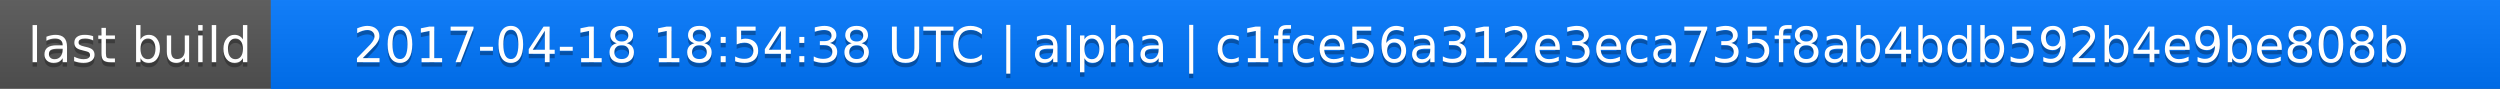
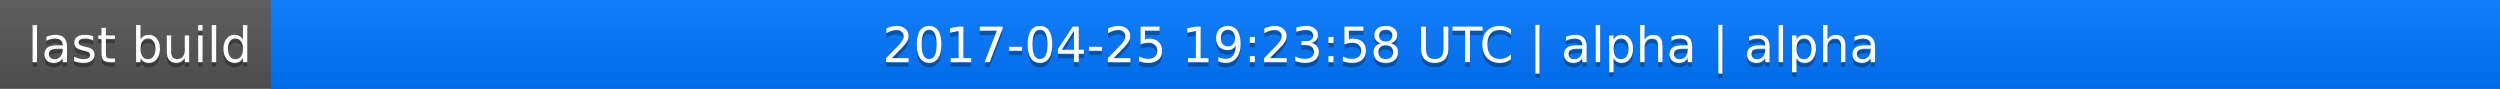
<svg xmlns="http://www.w3.org/2000/svg" width="563" height="20">
  <linearGradient id="a" x2="0" y2="100%">
    <stop offset="0" stop-color="#bbb" stop-opacity=".1" />
    <stop offset="1" stop-opacity=".1" />
  </linearGradient>
  <rect rx="0" width="563" height="20" fill="#555" />
  <rect rx="0" x="61" width="502" height="20" fill="#07f" />
  <path fill="#07f" d="M61 0h4v20h-4z" />
  <rect rx="0" width="563" height="20" fill="url(#a)" />
  <g fill="#fff" text-anchor="middle" font-family="DejaVu Sans,Verdana,Geneva,sans-serif" font-size="11">
    <text x="31.5" y="15" fill="#010101" fill-opacity=".3">last build</text>
    <text x="31.5" y="14">last build</text>
-     <text x="311" y="15" fill="#010101" fill-opacity=".3">2017-04-18 18:54:38 UTC | alpha | c1fce56a312e3eca735f8ab4bdb592b4e9be808b</text>
-     <text x="311" y="14">2017-04-18 18:54:38 UTC | alpha | c1fce56a312e3eca735f8ab4bdb592b4e9be808b</text>
+     <text x="311" y="15" fill="#010101" fill-opacity=".3">2017-04-25 19:23:58 UTC | alpha | alpha</text>
+     <text x="311" y="14">2017-04-25 19:23:58 UTC | alpha | alpha</text>
  </g>
</svg>
